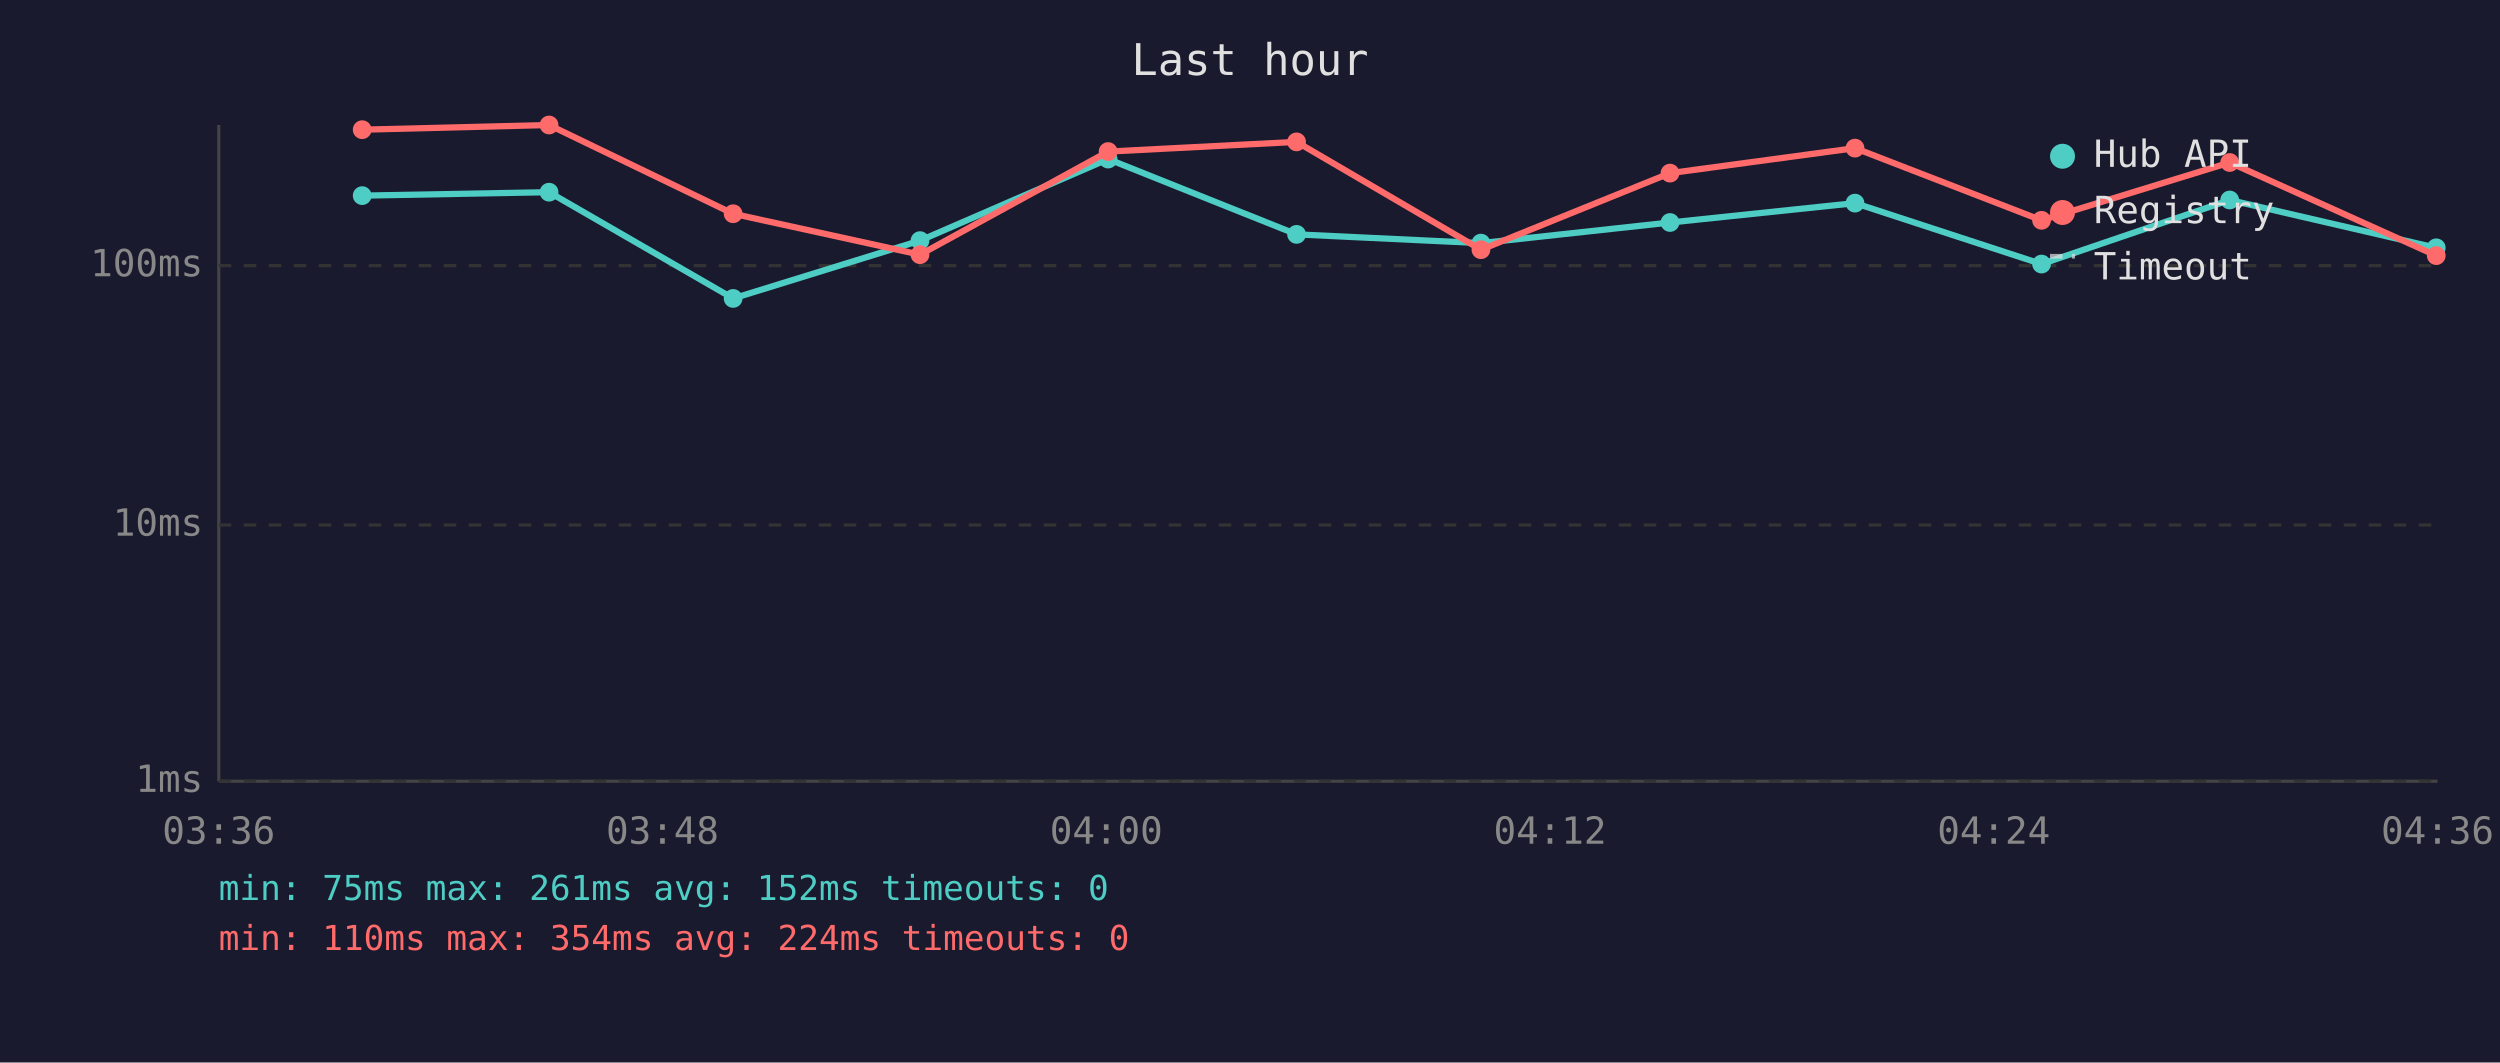
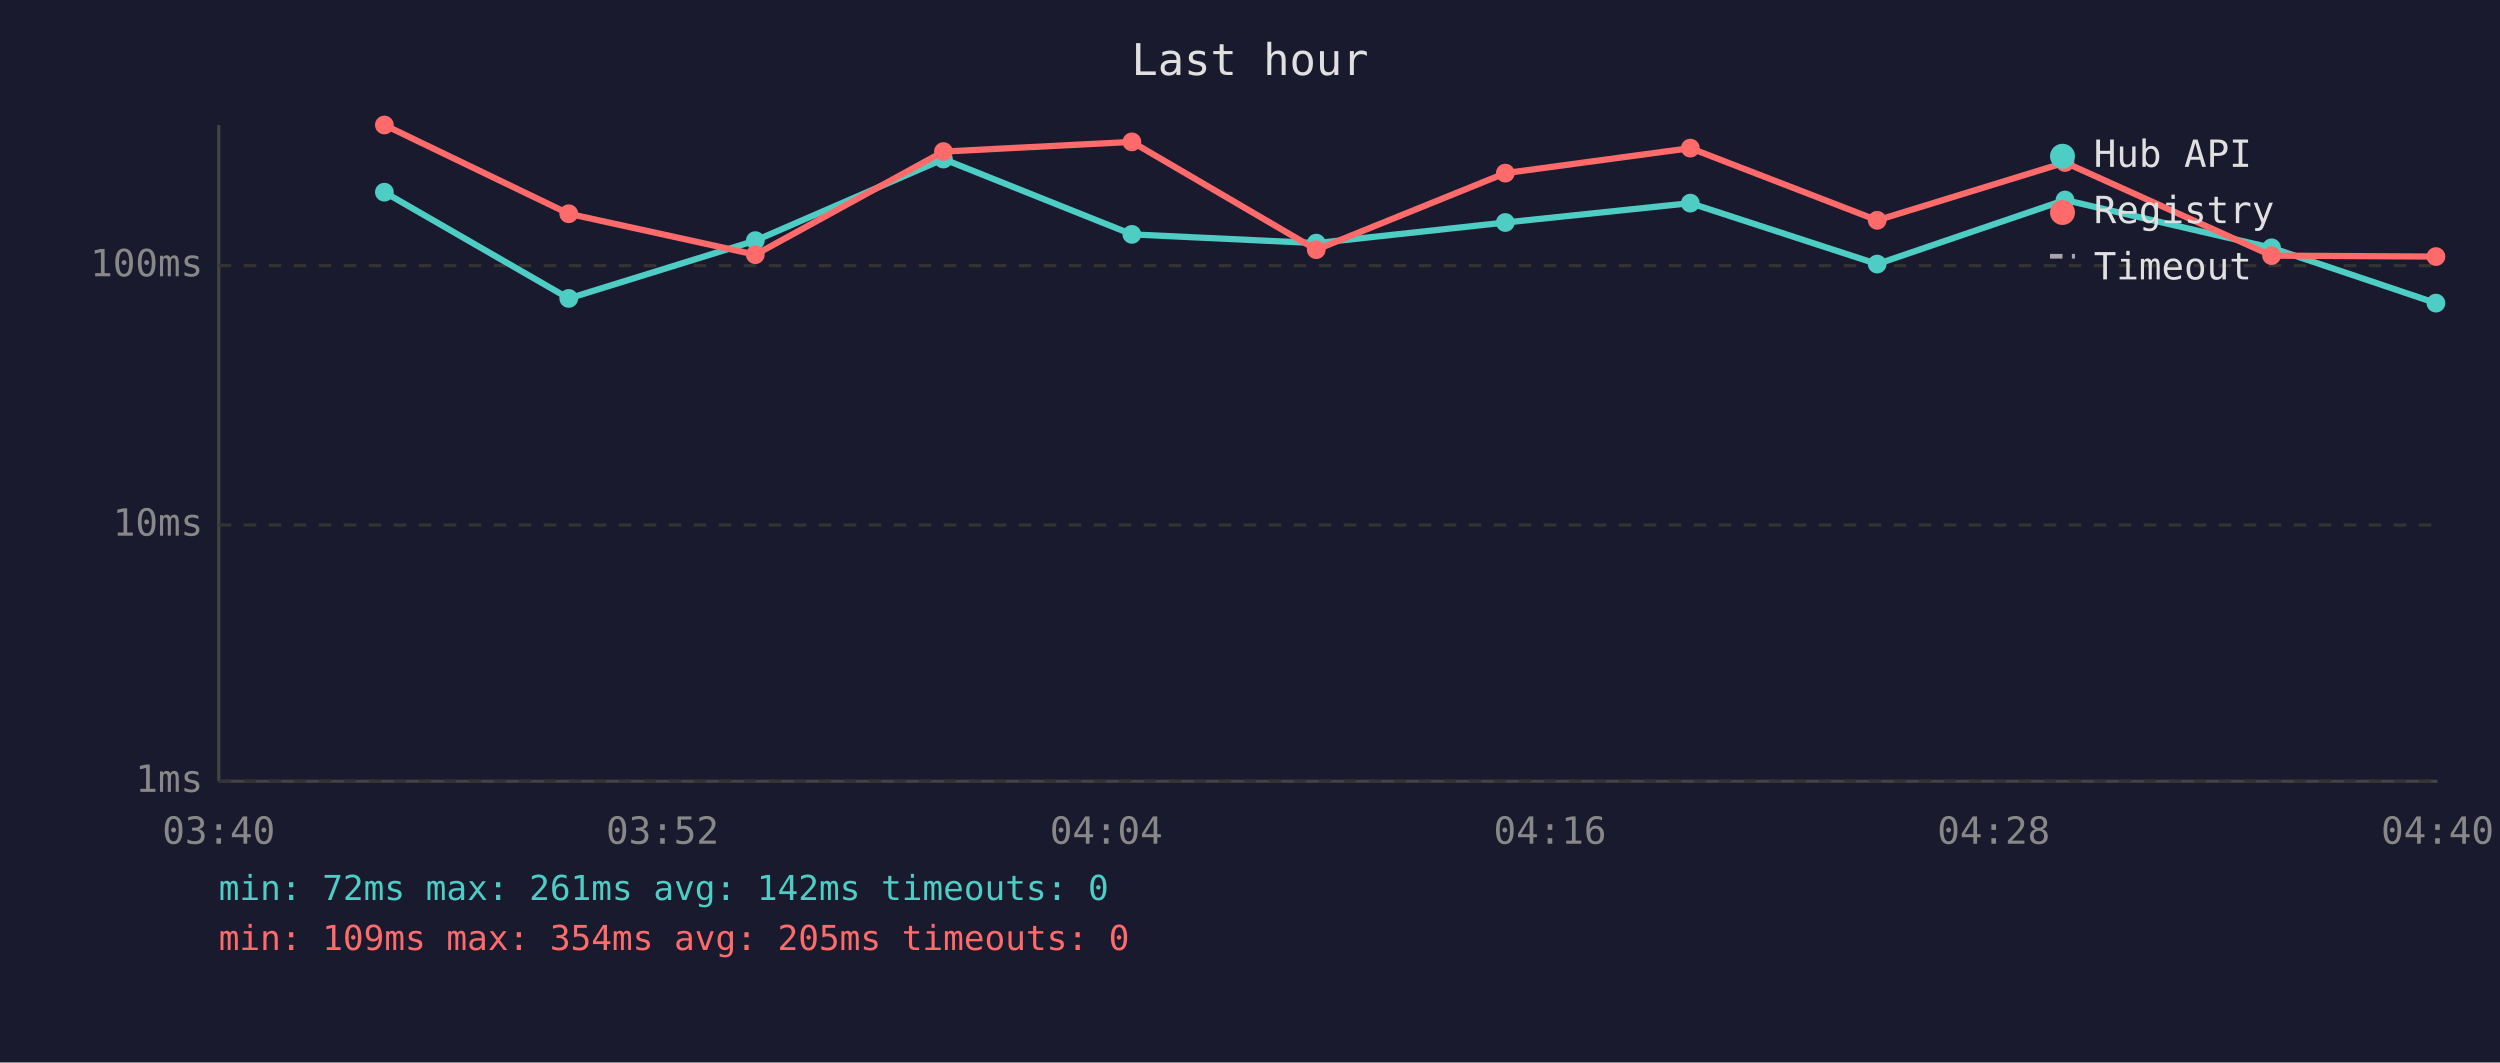
<svg xmlns="http://www.w3.org/2000/svg" viewBox="0 0 800 340" font-family="monospace" font-size="12">
  <rect width="800" height="340" fill="#1a1a2e" />
  <text x="400" y="24" fill="#e0e0e0" font-size="14" text-anchor="middle">Last hour</text>
  <line x1="70" y1="40" x2="70" y2="250" stroke="#444" stroke-width="1" />
  <line x1="70" y1="250" x2="780" y2="250" stroke="#444" stroke-width="1" />
  <line x1="70" y1="250" x2="780" y2="250" stroke="#333" stroke-width="1" stroke-dasharray="4" />
  <text x="65" y="250" fill="#888" text-anchor="end" dominant-baseline="middle">1ms</text>
  <line x1="70" y1="168" x2="780" y2="168" stroke="#333" stroke-width="1" stroke-dasharray="4" />
  <text x="65" y="168" fill="#888" text-anchor="end" dominant-baseline="middle">10ms</text>
  <line x1="70" y1="85" x2="780" y2="85" stroke="#333" stroke-width="1" stroke-dasharray="4" />
  <text x="65" y="85" fill="#888" text-anchor="end" dominant-baseline="middle">100ms</text>
-   <text x="70" y="270" fill="#888" text-anchor="middle">03:36</text>
-   <text x="212" y="270" fill="#888" text-anchor="middle">03:48</text>
-   <text x="354" y="270" fill="#888" text-anchor="middle">04:00</text>
-   <text x="496" y="270" fill="#888" text-anchor="middle">04:12</text>
-   <text x="638" y="270" fill="#888" text-anchor="middle">04:24</text>
-   <text x="780" y="270" fill="#888" text-anchor="middle">04:36</text>
-   <polyline points="115.9,62.6 175.7,61.5 234.6,95.5 294.4,77.0 354.6,50.9 414.9,75.0 473.9,77.8 534.4,71.2 593.6,65.0 653.3,84.5 713.5,64.0 779.6,79.3" fill="none" stroke="#4ecdc4" stroke-width="2" opacity="1" />
-   <circle cx="115.9" cy="62.6" r="3" fill="#4ecdc4" />
-   <circle cx="175.7" cy="61.5" r="3" fill="#4ecdc4" />
-   <circle cx="234.6" cy="95.5" r="3" fill="#4ecdc4" />
-   <circle cx="294.4" cy="77.0" r="3" fill="#4ecdc4" />
-   <circle cx="354.6" cy="50.9" r="3" fill="#4ecdc4" />
-   <circle cx="414.9" cy="75.0" r="3" fill="#4ecdc4" />
-   <circle cx="473.9" cy="77.8" r="3" fill="#4ecdc4" />
-   <circle cx="534.4" cy="71.2" r="3" fill="#4ecdc4" />
-   <circle cx="593.6" cy="65.0" r="3" fill="#4ecdc4" />
-   <circle cx="653.3" cy="84.5" r="3" fill="#4ecdc4" />
-   <circle cx="713.5" cy="64.0" r="3" fill="#4ecdc4" />
-   <circle cx="779.6" cy="79.3" r="3" fill="#4ecdc4" />
-   <polyline points="115.9,41.5 175.7,40.0 234.6,68.4 294.4,81.5 354.6,48.5 414.9,45.4 473.9,79.9 534.4,55.4 593.6,47.4 653.3,70.5 713.5,52.0 779.6,81.8" fill="none" stroke="#ff6b6b" stroke-width="2" opacity="1" />
-   <circle cx="115.9" cy="41.5" r="3" fill="#ff6b6b" />
-   <circle cx="175.7" cy="40.0" r="3" fill="#ff6b6b" />
-   <circle cx="234.6" cy="68.4" r="3" fill="#ff6b6b" />
-   <circle cx="294.4" cy="81.5" r="3" fill="#ff6b6b" />
-   <circle cx="354.6" cy="48.5" r="3" fill="#ff6b6b" />
-   <circle cx="414.9" cy="45.4" r="3" fill="#ff6b6b" />
-   <circle cx="473.9" cy="79.9" r="3" fill="#ff6b6b" />
-   <circle cx="534.4" cy="55.4" r="3" fill="#ff6b6b" />
-   <circle cx="593.6" cy="47.4" r="3" fill="#ff6b6b" />
-   <circle cx="653.3" cy="70.5" r="3" fill="#ff6b6b" />
-   <circle cx="713.5" cy="52.0" r="3" fill="#ff6b6b" />
-   <circle cx="779.6" cy="81.8" r="3" fill="#ff6b6b" />
+   <text x="70" y="270" fill="#888" text-anchor="middle">03:40</text>
+   <text x="212" y="270" fill="#888" text-anchor="middle">03:52</text>
+   <text x="354" y="270" fill="#888" text-anchor="middle">04:04</text>
+   <text x="496" y="270" fill="#888" text-anchor="middle">04:16</text>
+   <text x="638" y="270" fill="#888" text-anchor="middle">04:28</text>
+   <text x="780" y="270" fill="#888" text-anchor="middle">04:40</text>
+   <polyline points="123.0,61.5 182.0,95.5 241.7,77.0 301.9,50.9 362.2,75.0 421.2,77.8 481.7,71.2 540.9,65.0 600.7,84.5 660.8,64.0 726.9,79.3 779.5,97.0" fill="none" stroke="#4ecdc4" stroke-width="2" opacity="1" />
+   <circle cx="123.0" cy="61.5" r="3" fill="#4ecdc4" />
+   <circle cx="182.0" cy="95.5" r="3" fill="#4ecdc4" />
+   <circle cx="241.7" cy="77.0" r="3" fill="#4ecdc4" />
+   <circle cx="301.9" cy="50.9" r="3" fill="#4ecdc4" />
+   <circle cx="362.2" cy="75.0" r="3" fill="#4ecdc4" />
+   <circle cx="421.2" cy="77.8" r="3" fill="#4ecdc4" />
+   <circle cx="481.7" cy="71.2" r="3" fill="#4ecdc4" />
+   <circle cx="540.9" cy="65.0" r="3" fill="#4ecdc4" />
+   <circle cx="600.7" cy="84.5" r="3" fill="#4ecdc4" />
+   <circle cx="660.8" cy="64.0" r="3" fill="#4ecdc4" />
+   <circle cx="726.9" cy="79.3" r="3" fill="#4ecdc4" />
+   <circle cx="779.5" cy="97.0" r="3" fill="#4ecdc4" />
+   <polyline points="123.0,40.0 182.0,68.4 241.7,81.5 301.9,48.5 362.2,45.4 421.2,79.9 481.7,55.4 540.9,47.4 600.7,70.5 660.8,52.0 726.9,81.8 779.5,82.1" fill="none" stroke="#ff6b6b" stroke-width="2" opacity="1" />
+   <circle cx="123.0" cy="40.0" r="3" fill="#ff6b6b" />
+   <circle cx="182.0" cy="68.4" r="3" fill="#ff6b6b" />
+   <circle cx="241.7" cy="81.5" r="3" fill="#ff6b6b" />
+   <circle cx="301.9" cy="48.5" r="3" fill="#ff6b6b" />
+   <circle cx="362.2" cy="45.4" r="3" fill="#ff6b6b" />
+   <circle cx="421.2" cy="79.9" r="3" fill="#ff6b6b" />
+   <circle cx="481.7" cy="55.4" r="3" fill="#ff6b6b" />
+   <circle cx="540.9" cy="47.4" r="3" fill="#ff6b6b" />
+   <circle cx="600.7" cy="70.5" r="3" fill="#ff6b6b" />
+   <circle cx="660.8" cy="52.0" r="3" fill="#ff6b6b" />
+   <circle cx="726.9" cy="81.8" r="3" fill="#ff6b6b" />
+   <circle cx="779.5" cy="82.1" r="3" fill="#ff6b6b" />
  <circle cx="660" cy="50" r="4" fill="#4ecdc4" />
  <text x="670" y="50" fill="#e0e0e0" dominant-baseline="middle">Hub API</text>
  <circle cx="660" cy="68" r="4" fill="#ff6b6b" />
  <text x="670" y="68" fill="#e0e0e0" dominant-baseline="middle">Registry</text>
  <line x1="656" y1="82" x2="664" y2="82" stroke="#e0e0e0" stroke-width="1.5" stroke-dasharray="4,3" opacity="0.7" />
  <text x="670" y="86" fill="#e0e0e0" dominant-baseline="middle">Timeout</text>
-   <text x="70" y="288" fill="#4ecdc4" font-size="11">min: 75ms  max: 261ms  avg: 152ms  timeouts: 0</text>
-   <text x="70" y="304" fill="#ff6b6b" font-size="11">min: 110ms  max: 354ms  avg: 224ms  timeouts: 0</text>
+   <text x="70" y="288" fill="#4ecdc4" font-size="11">min: 72ms  max: 261ms  avg: 142ms  timeouts: 0</text>
+   <text x="70" y="304" fill="#ff6b6b" font-size="11">min: 109ms  max: 354ms  avg: 205ms  timeouts: 0</text>
</svg>
